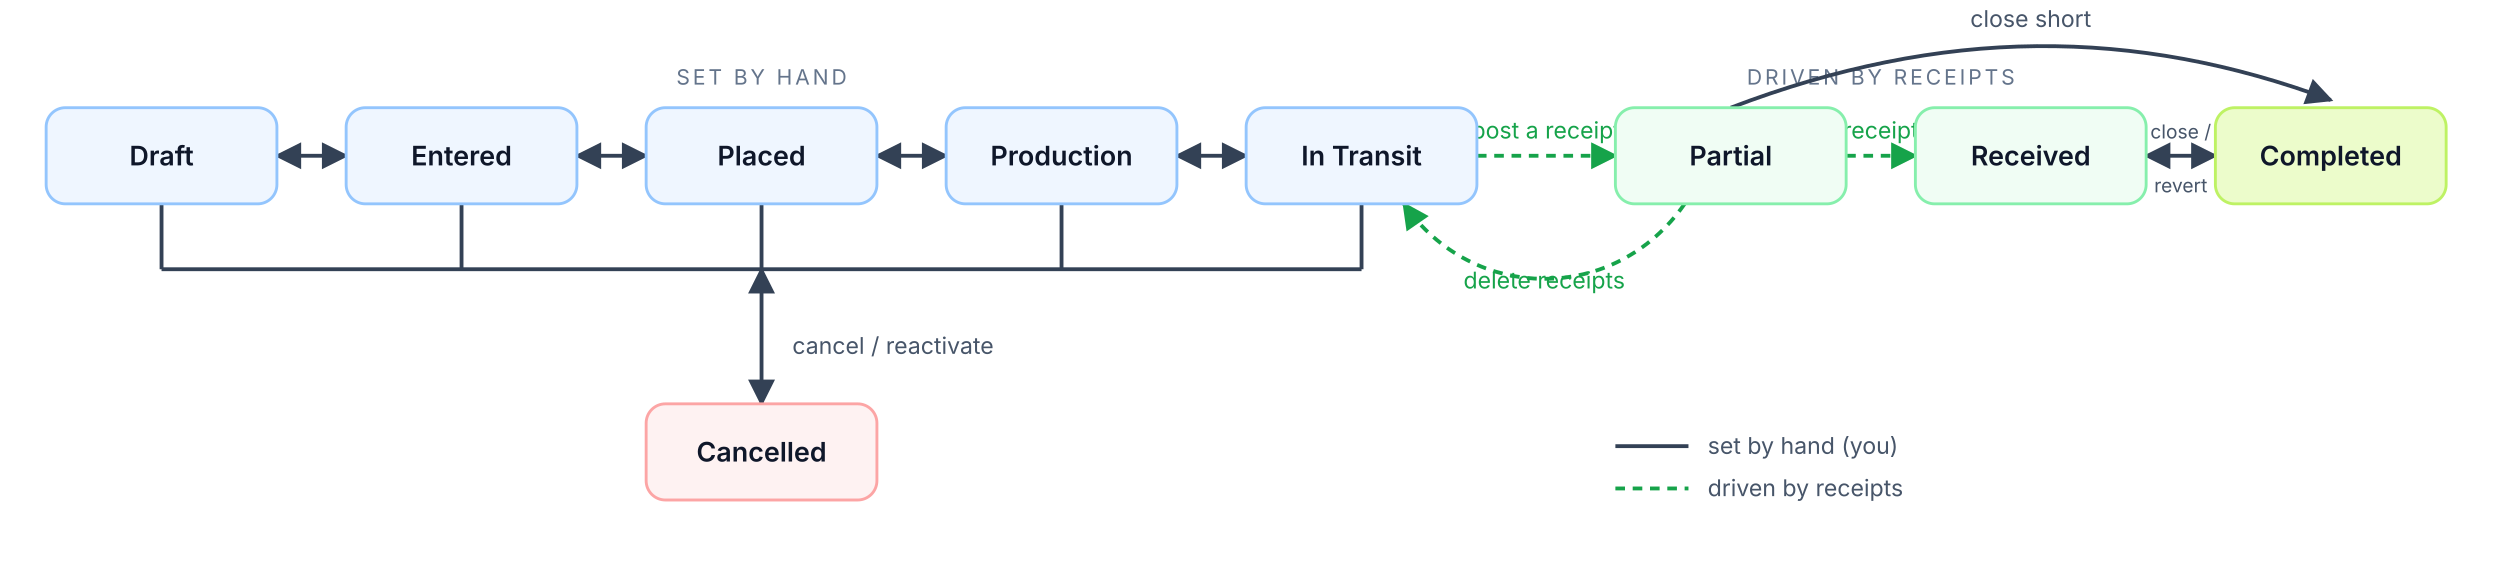
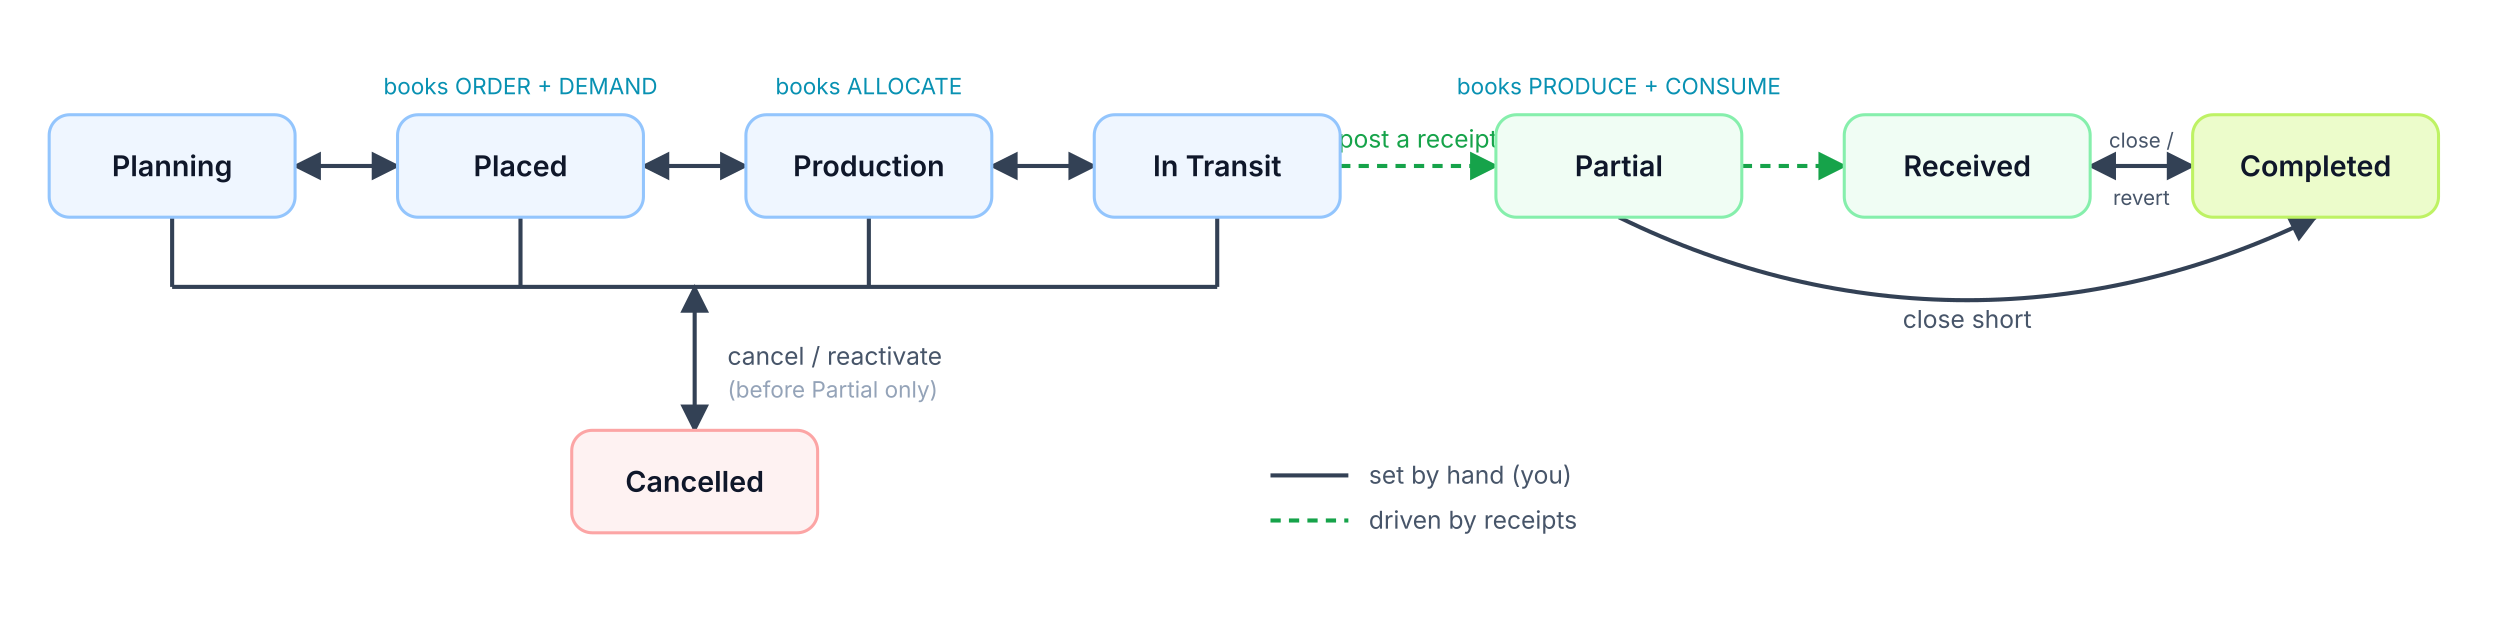
- <svg xmlns="http://www.w3.org/2000/svg" viewBox="0 0 1300 300" font-family="Inter, system-ui, -apple-system, sans-serif">
+ <svg xmlns="http://www.w3.org/2000/svg" viewBox="0 0 1220 310" font-family="Inter, system-ui, -apple-system, sans-serif">
  <defs>
    <marker id="ah" viewBox="0 0 10 10" refX="9" refY="5" markerWidth="7" markerHeight="7" orient="auto-start-reverse">
      <path d="M0,0 L10,5 L0,10 z" fill="#334155" />
    </marker>
    <marker id="ahg" viewBox="0 0 10 10" refX="9" refY="5" markerWidth="7" markerHeight="7" orient="auto-start-reverse">
      <path d="M0,0 L10,5 L0,10 z" fill="#16a34a" />
    </marker>
  </defs>
-   <text x="396" y="44" text-anchor="middle" font-size="11" letter-spacing="1.5" fill="#64748b">SET BY HAND</text>
-   <text x="978" y="44" text-anchor="middle" font-size="11" letter-spacing="1.5" fill="#64748b">DRIVEN BY RECEIPTS</text>
-   <line x1="144" y1="81" x2="180" y2="81" stroke="#334155" stroke-width="2" marker-start="url(#ah)" marker-end="url(#ah)" />
-   <line x1="300" y1="81" x2="336" y2="81" stroke="#334155" stroke-width="2" marker-start="url(#ah)" marker-end="url(#ah)" />
-   <line x1="456" y1="81" x2="492" y2="81" stroke="#334155" stroke-width="2" marker-start="url(#ah)" marker-end="url(#ah)" />
-   <line x1="612" y1="81" x2="648" y2="81" stroke="#334155" stroke-width="2" marker-start="url(#ah)" marker-end="url(#ah)" />
-   <line x1="768" y1="81" x2="840" y2="81" stroke="#16a34a" stroke-width="2" stroke-dasharray="5 4" marker-end="url(#ahg)" />
-   <text x="804" y="72" text-anchor="middle" font-size="12" fill="#16a34a">post a receipt</text>
-   <line x1="960" y1="81" x2="996" y2="81" stroke="#16a34a" stroke-width="2" stroke-dasharray="5 4" marker-end="url(#ahg)" />
-   <text x="978" y="72" text-anchor="middle" font-size="12" fill="#16a34a">receipt</text>
-   <line x1="1116" y1="81" x2="1152" y2="81" stroke="#334155" stroke-width="2" marker-start="url(#ah)" marker-end="url(#ah)" />
-   <text x="1134" y="72" text-anchor="middle" font-size="10" fill="#475569">close /</text>
-   <text x="1134" y="100" text-anchor="middle" font-size="10" fill="#475569">revert</text>
-   <path d="M900,56 C1010,14 1110,14 1212,52" fill="none" stroke="#334155" stroke-width="2" marker-end="url(#ah)" />
-   <text x="1056" y="14" text-anchor="middle" font-size="12" fill="#475569">close short</text>
-   <path d="M876,106 C840,158 766,158 730,106" fill="none" stroke="#16a34a" stroke-width="2" stroke-dasharray="5 4" marker-end="url(#ahg)" />
-   <text x="803" y="150" text-anchor="middle" font-size="12" fill="#16a34a">delete receipts</text>
+   <text x="254" y="46" text-anchor="middle" font-size="11" fill="#0891b2">books ORDER + DEMAND</text>
+   <text x="424" y="46" text-anchor="middle" font-size="11" fill="#0891b2">books ALLOCATE</text>
+   <text x="790" y="46" text-anchor="middle" font-size="11" fill="#0891b2">books PRODUCE + CONSUME</text>
+   <line x1="144" y1="81" x2="194" y2="81" stroke="#334155" stroke-width="2" marker-start="url(#ah)" marker-end="url(#ah)" />
+   <line x1="314" y1="81" x2="364" y2="81" stroke="#334155" stroke-width="2" marker-start="url(#ah)" marker-end="url(#ah)" />
+   <line x1="484" y1="81" x2="534" y2="81" stroke="#334155" stroke-width="2" marker-start="url(#ah)" marker-end="url(#ah)" />
+   <line x1="654" y1="81" x2="730" y2="81" stroke="#16a34a" stroke-width="2" stroke-dasharray="5 4" marker-end="url(#ahg)" />
+   <text x="692" y="72" text-anchor="middle" font-size="12" fill="#16a34a">post a receipt</text>
+   <line x1="850" y1="81" x2="900" y2="81" stroke="#16a34a" stroke-width="2" stroke-dasharray="5 4" marker-end="url(#ahg)" />
+   <line x1="1020" y1="81" x2="1070" y2="81" stroke="#334155" stroke-width="2" marker-start="url(#ah)" marker-end="url(#ah)" />
+   <text x="1045" y="72" text-anchor="middle" font-size="10" fill="#475569">close /</text>
+   <text x="1045" y="100" text-anchor="middle" font-size="10" fill="#475569">revert</text>
+   <path d="M790,106 C900,160 1020,160 1130,106" fill="none" stroke="#334155" stroke-width="2" marker-end="url(#ah)" />
+   <text x="960" y="160" text-anchor="middle" font-size="12" fill="#475569">close short</text>
  <line x1="84" y1="106" x2="84" y2="140" stroke="#334155" stroke-width="2" />
-   <line x1="240" y1="106" x2="240" y2="140" stroke="#334155" stroke-width="2" />
-   <line x1="396" y1="106" x2="396" y2="140" stroke="#334155" stroke-width="2" />
-   <line x1="552" y1="106" x2="552" y2="140" stroke="#334155" stroke-width="2" />
-   <line x1="708" y1="106" x2="708" y2="140" stroke="#334155" stroke-width="2" />
-   <line x1="84" y1="140" x2="708" y2="140" stroke="#334155" stroke-width="2" />
-   <line x1="396" y1="140" x2="396" y2="210" stroke="#334155" stroke-width="2" marker-start="url(#ah)" marker-end="url(#ah)" />
-   <text x="412" y="184" text-anchor="start" font-size="12" fill="#475569">cancel / reactivate</text>
+   <line x1="254" y1="106" x2="254" y2="140" stroke="#334155" stroke-width="2" />
+   <line x1="424" y1="106" x2="424" y2="140" stroke="#334155" stroke-width="2" />
+   <line x1="594" y1="106" x2="594" y2="140" stroke="#334155" stroke-width="2" />
+   <line x1="84" y1="140" x2="594" y2="140" stroke="#334155" stroke-width="2" />
+   <line x1="339" y1="140" x2="339" y2="210" stroke="#334155" stroke-width="2" marker-start="url(#ah)" marker-end="url(#ah)" />
+   <text x="355" y="178" text-anchor="start" font-size="12" fill="#475569">cancel / reactivate</text>
+   <text x="355" y="194" text-anchor="start" font-size="11" fill="#94a3b8">(before Partial only)</text>
  <g font-size="14" font-weight="600" fill="#0f172a">
    <rect x="24" y="56" width="120" height="50" rx="10" fill="#eff6ff" stroke="#93c5fd" stroke-width="1.5" />
-     <text x="84" y="86" text-anchor="middle">Draft</text>
-     <rect x="180" y="56" width="120" height="50" rx="10" fill="#eff6ff" stroke="#93c5fd" stroke-width="1.5" />
-     <text x="240" y="86" text-anchor="middle">Entered</text>
-     <rect x="336" y="56" width="120" height="50" rx="10" fill="#eff6ff" stroke="#93c5fd" stroke-width="1.5" />
-     <text x="396" y="86" text-anchor="middle">Placed</text>
-     <rect x="492" y="56" width="120" height="50" rx="10" fill="#eff6ff" stroke="#93c5fd" stroke-width="1.5" />
-     <text x="552" y="86" text-anchor="middle">Production</text>
-     <rect x="648" y="56" width="120" height="50" rx="10" fill="#eff6ff" stroke="#93c5fd" stroke-width="1.5" />
-     <text x="708" y="86" text-anchor="middle">In Transit</text>
-     <rect x="840" y="56" width="120" height="50" rx="10" fill="#f0fdf4" stroke="#86efac" stroke-width="1.5" />
-     <text x="900" y="86" text-anchor="middle">Partial</text>
-     <rect x="996" y="56" width="120" height="50" rx="10" fill="#f0fdf4" stroke="#86efac" stroke-width="1.5" />
-     <text x="1056" y="86" text-anchor="middle">Received</text>
-     <rect x="1152" y="56" width="120" height="50" rx="10" fill="#ecfccb" stroke="#bef264" stroke-width="1.5" />
-     <text x="1212" y="86" text-anchor="middle">Completed</text>
-     <rect x="336" y="210" width="120" height="50" rx="10" fill="#fef2f2" stroke="#fca5a5" stroke-width="1.5" />
-     <text x="396" y="240" text-anchor="middle">Cancelled</text>
+     <text x="84" y="86" text-anchor="middle">Planning</text>
+     <rect x="194" y="56" width="120" height="50" rx="10" fill="#eff6ff" stroke="#93c5fd" stroke-width="1.5" />
+     <text x="254" y="86" text-anchor="middle">Placed</text>
+     <rect x="364" y="56" width="120" height="50" rx="10" fill="#eff6ff" stroke="#93c5fd" stroke-width="1.5" />
+     <text x="424" y="86" text-anchor="middle">Production</text>
+     <rect x="534" y="56" width="120" height="50" rx="10" fill="#eff6ff" stroke="#93c5fd" stroke-width="1.5" />
+     <text x="594" y="86" text-anchor="middle">In Transit</text>
+     <rect x="730" y="56" width="120" height="50" rx="10" fill="#f0fdf4" stroke="#86efac" stroke-width="1.5" />
+     <text x="790" y="86" text-anchor="middle">Partial</text>
+     <rect x="900" y="56" width="120" height="50" rx="10" fill="#f0fdf4" stroke="#86efac" stroke-width="1.5" />
+     <text x="960" y="86" text-anchor="middle">Received</text>
+     <rect x="1070" y="56" width="120" height="50" rx="10" fill="#ecfccb" stroke="#bef264" stroke-width="1.5" />
+     <text x="1130" y="86" text-anchor="middle">Completed</text>
+     <rect x="279" y="210" width="120" height="50" rx="10" fill="#fef2f2" stroke="#fca5a5" stroke-width="1.5" />
+     <text x="339" y="240" text-anchor="middle">Cancelled</text>
  </g>
-   <line x1="840" y1="232" x2="878" y2="232" stroke="#334155" stroke-width="2" />
-   <text x="888" y="236" font-size="12" fill="#475569">set by hand (you)</text>
-   <line x1="840" y1="254" x2="878" y2="254" stroke="#16a34a" stroke-width="2" stroke-dasharray="5 4" />
-   <text x="888" y="258" font-size="12" fill="#475569">driven by receipts</text>
+   <line x1="620" y1="232" x2="658" y2="232" stroke="#334155" stroke-width="2" />
+   <text x="668" y="236" font-size="12" fill="#475569">set by hand (you)</text>
+   <line x1="620" y1="254" x2="658" y2="254" stroke="#16a34a" stroke-width="2" stroke-dasharray="5 4" />
+   <text x="668" y="258" font-size="12" fill="#475569">driven by receipts</text>
</svg>
